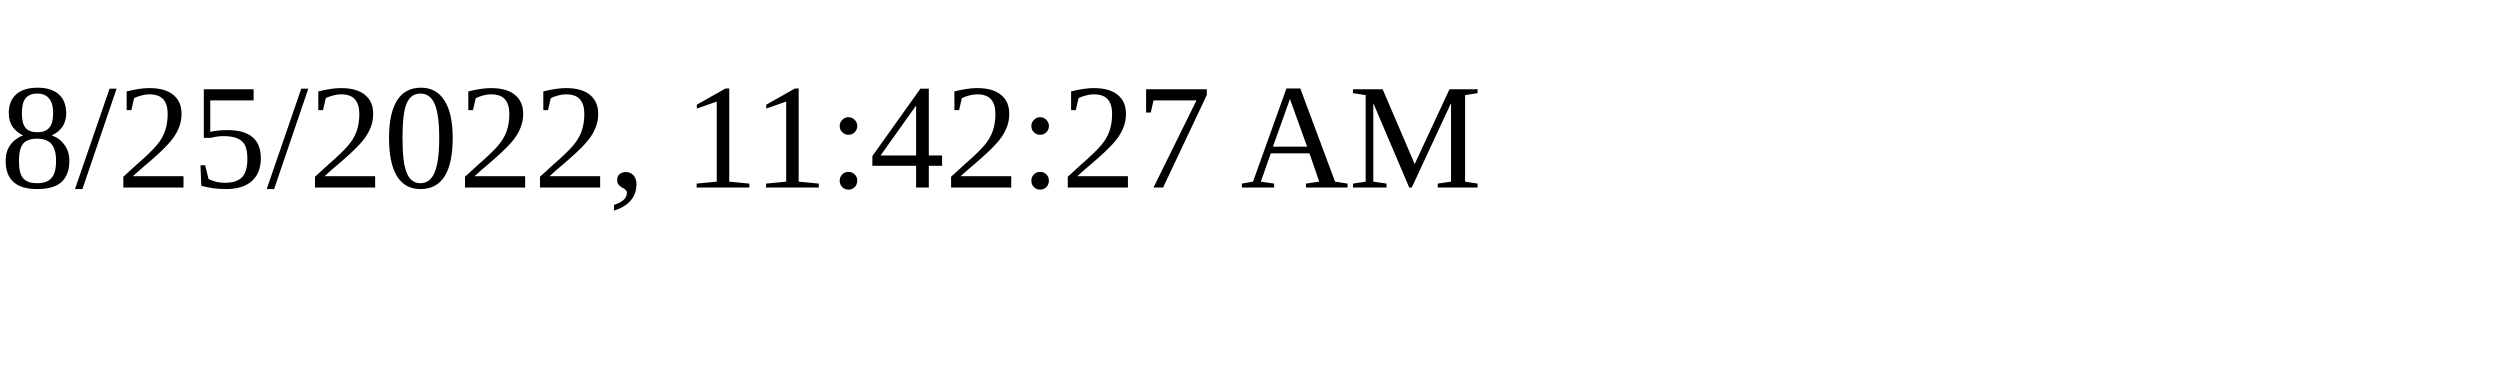
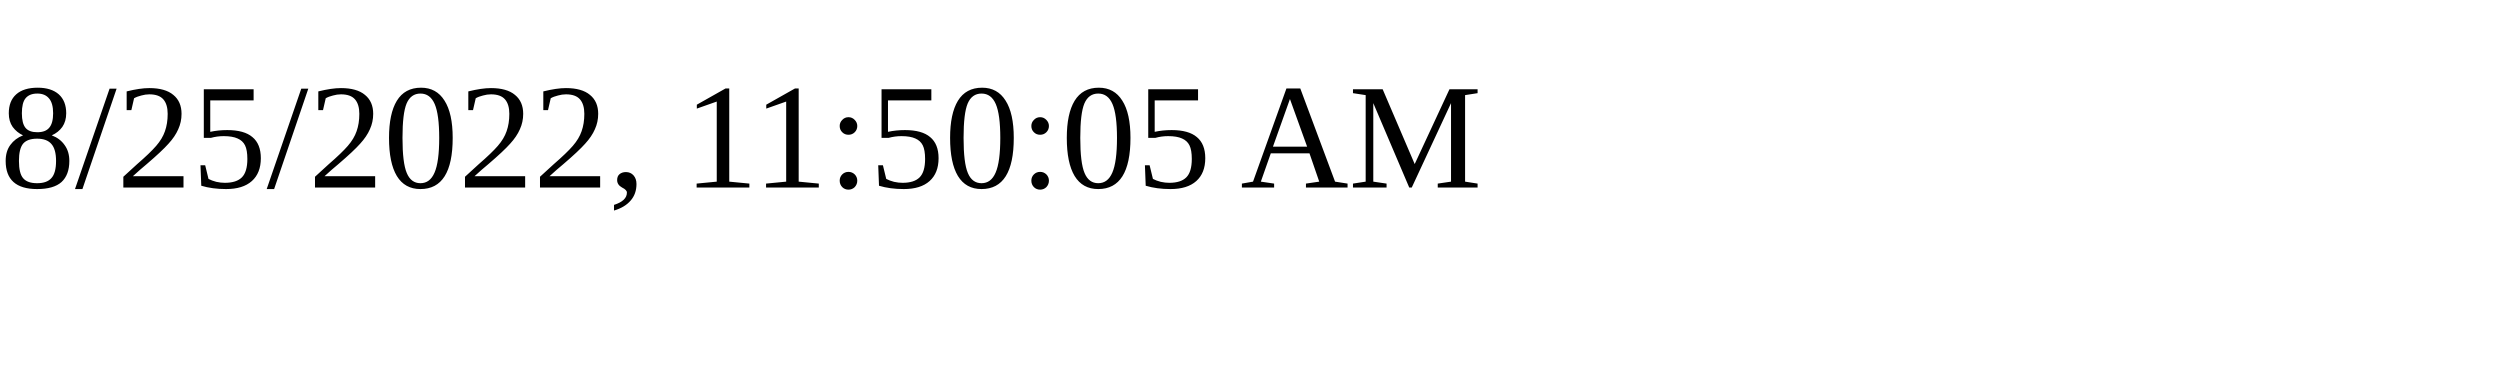
<svg xmlns="http://www.w3.org/2000/svg" height="30" width="200">
-   <text x="0" y="15">8/25/2022, 11:42:27 AM</text>
+   <text x="0" y="15">8/25/2022, 11:50:05 AM</text>
</svg>
